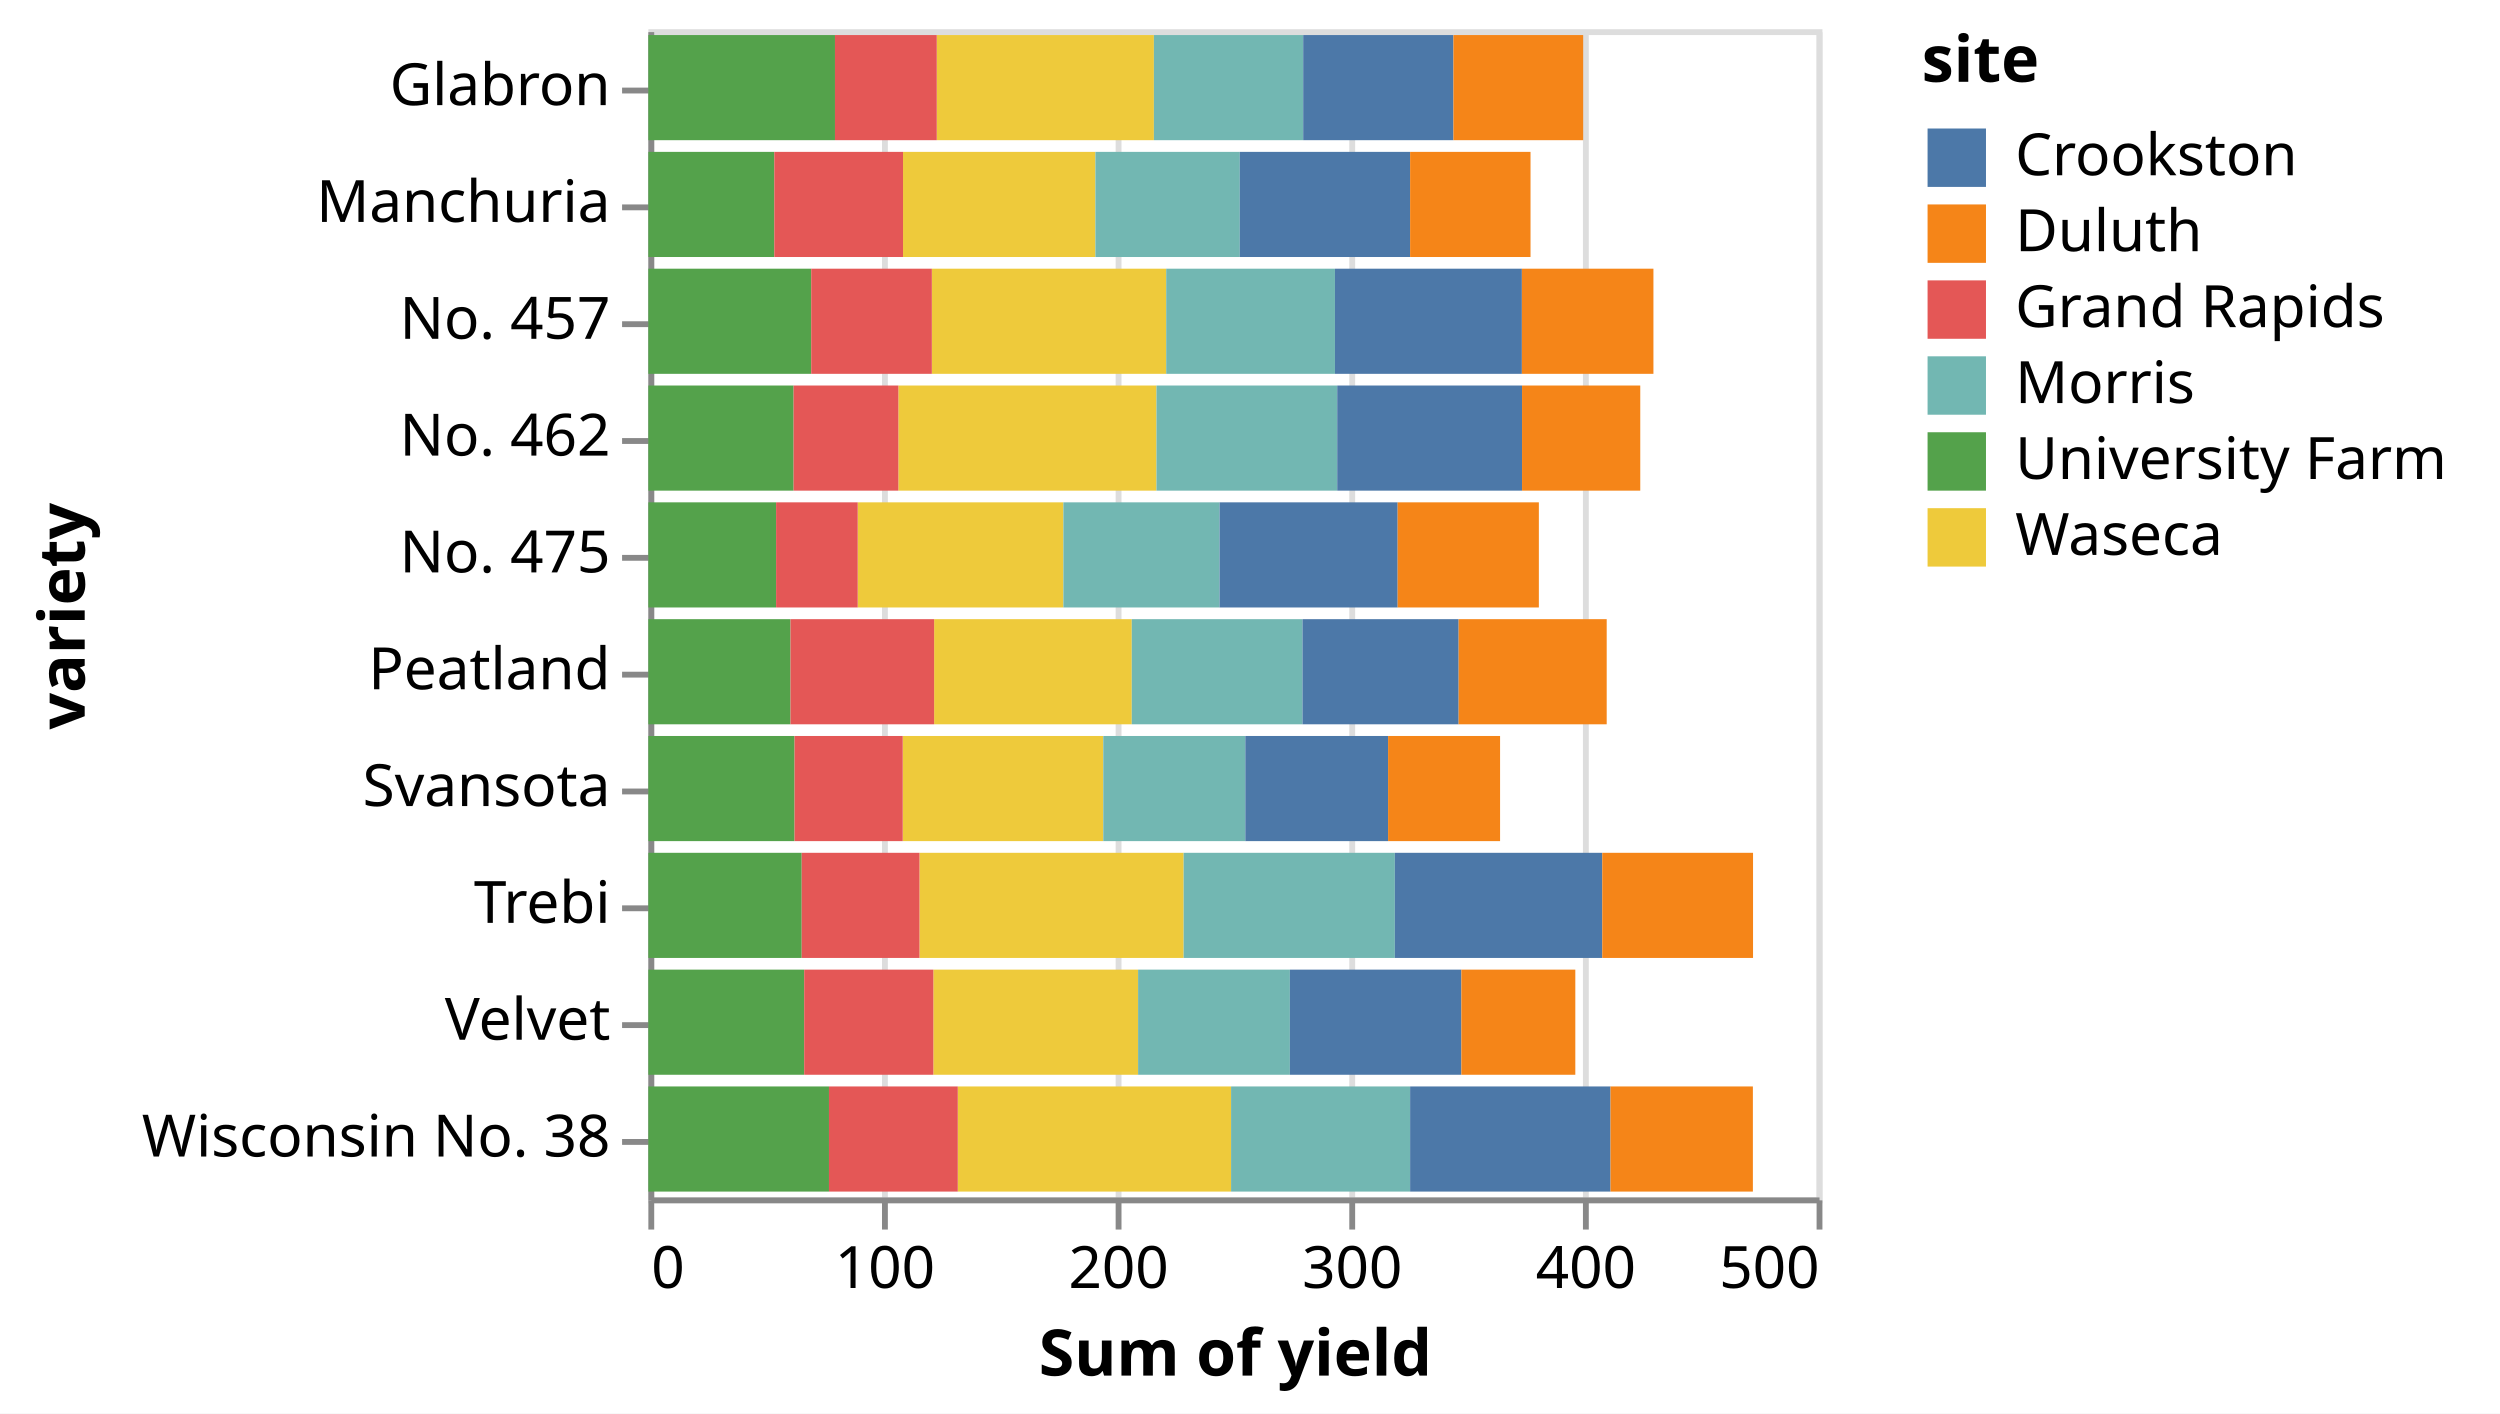
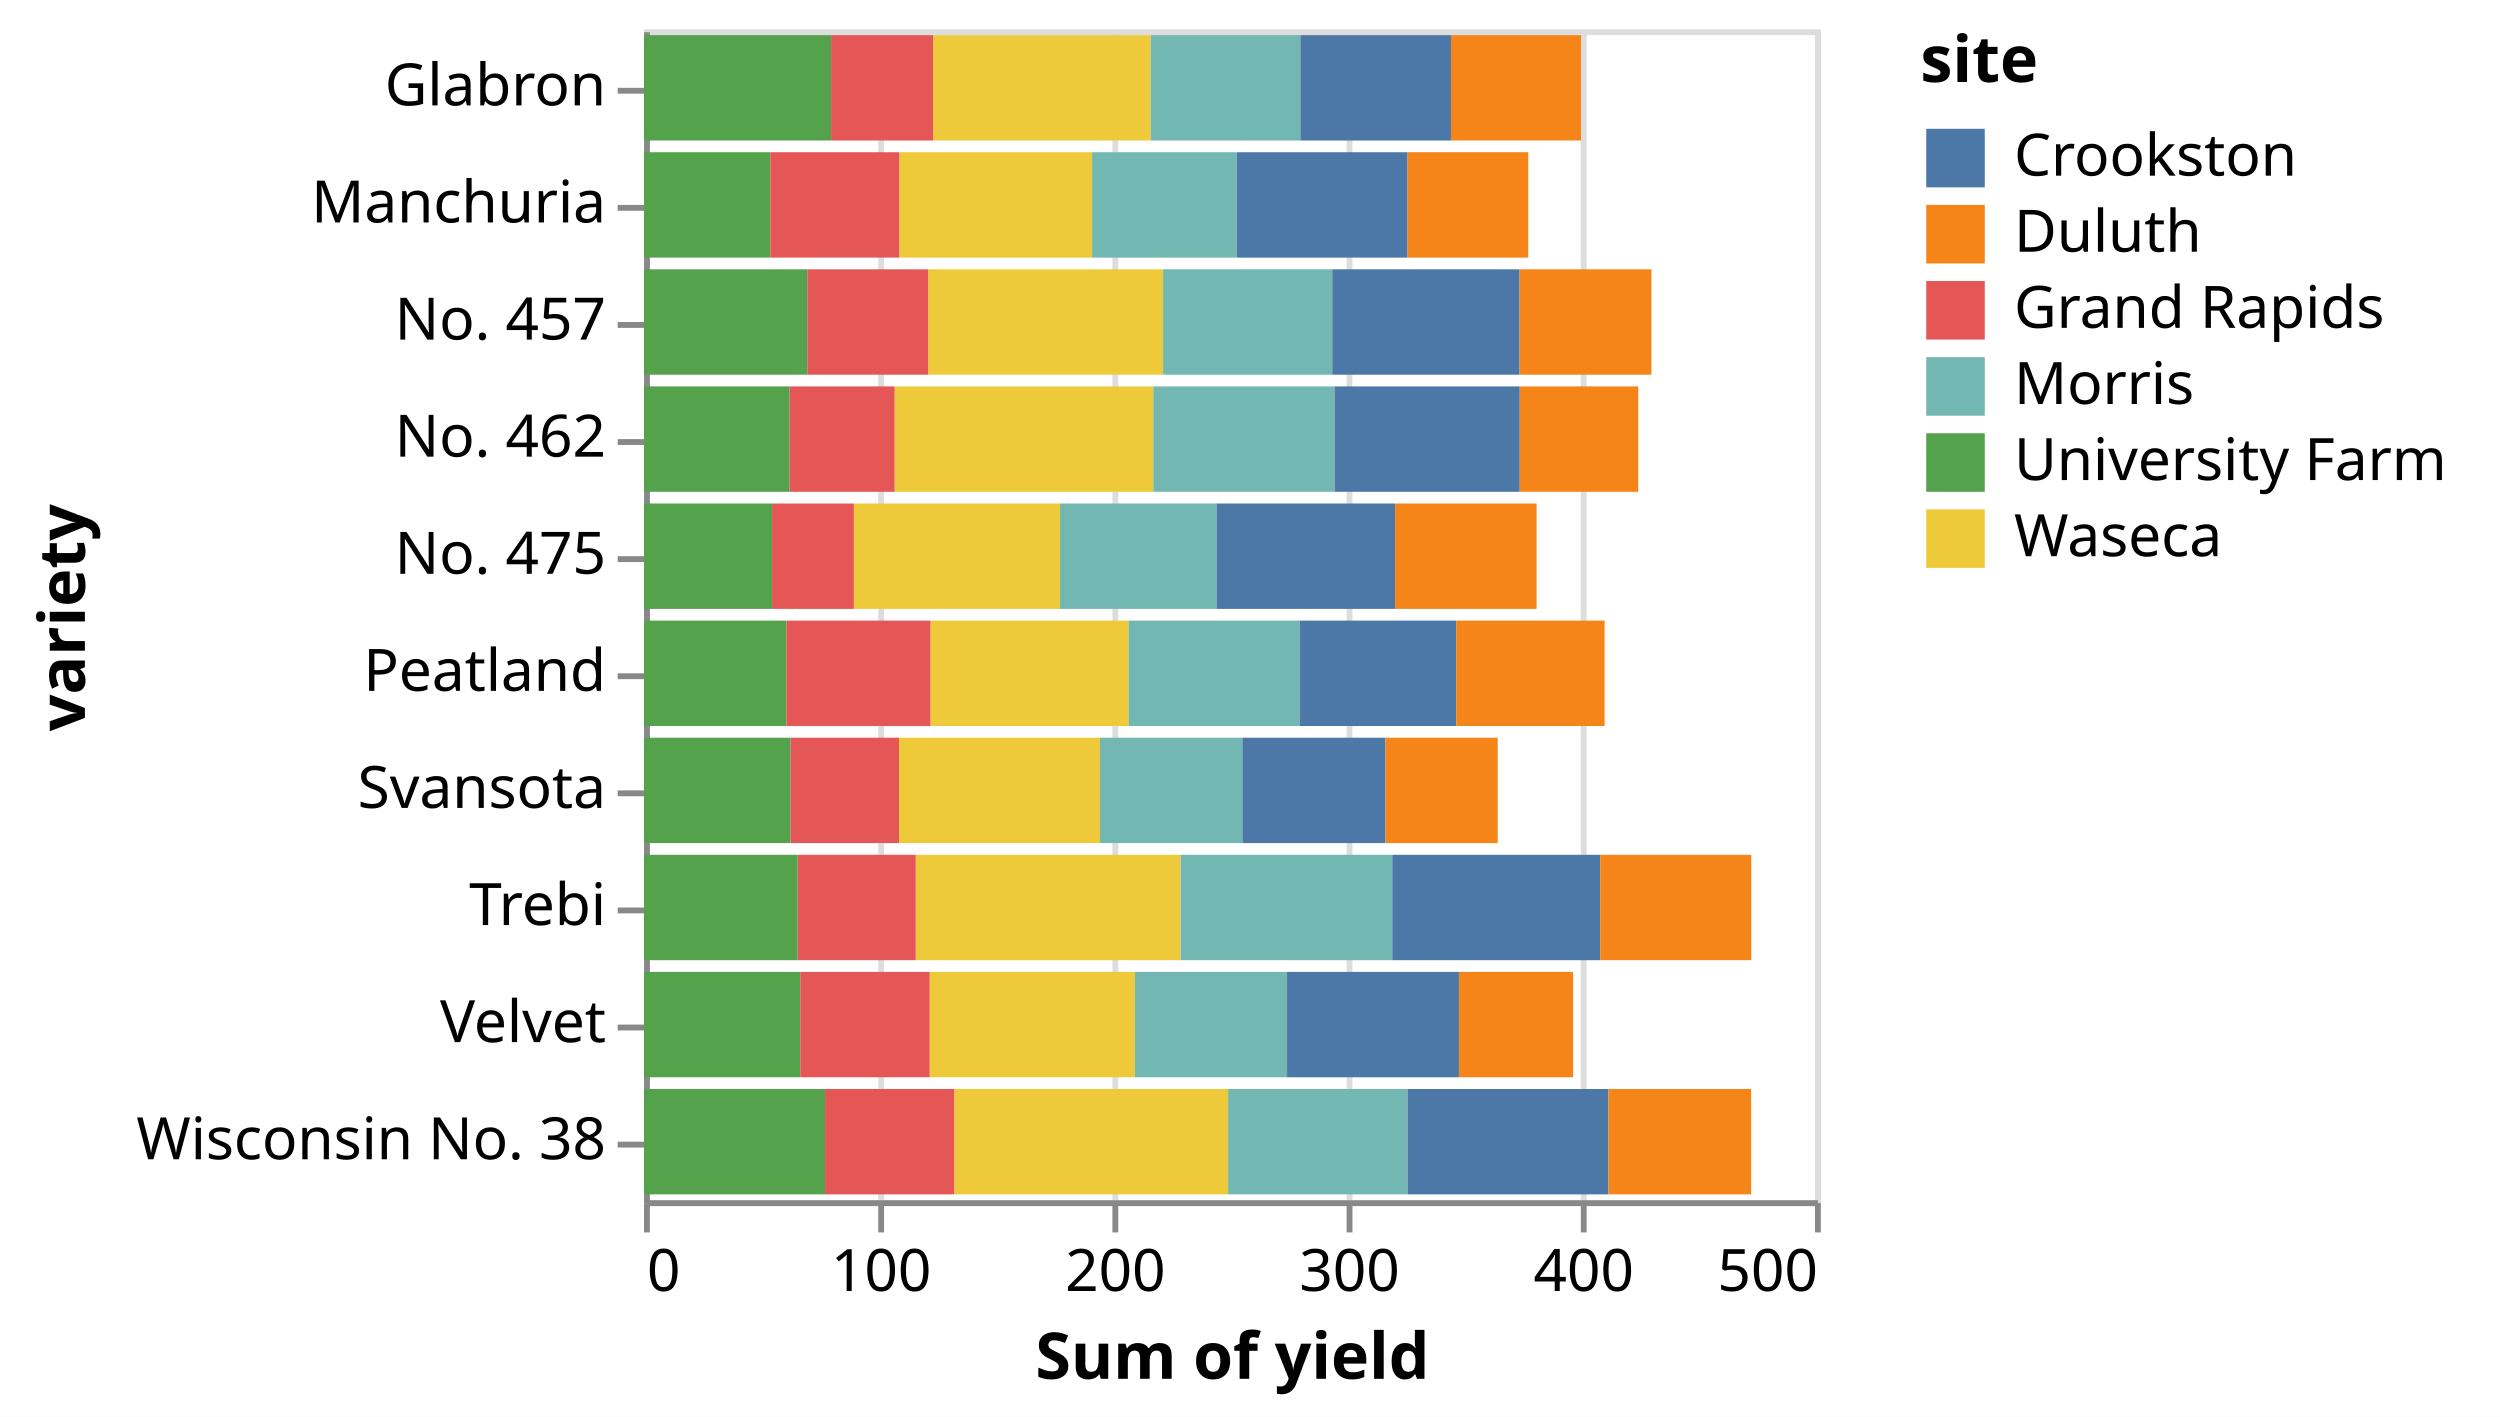
- <svg xmlns="http://www.w3.org/2000/svg" version="1.1" class="marks" width="428" height="242" viewBox="0 0 428 242">
-   <rect width="428" height="242" fill="white" />
-   <g fill="none" stroke-miterlimit="10" transform="translate(111,5)">
+ <svg xmlns="http://www.w3.org/2000/svg" version="1.1" class="marks" width="427" height="242" viewBox="0 0 427 242">
+   <rect width="427" height="242" fill="white" />
+   <g fill="none" stroke-miterlimit="10" transform="translate(110,5)">
    <g class="mark-group role-frame root" role="graphics-object" aria-roledescription="group mark container">
      <g transform="translate(0,0)">
        <path class="background" aria-hidden="true" d="M0.5,0.5h200v200h-200Z" stroke="#ddd" />
        <g>
          <g class="mark-group role-axis" aria-hidden="true">
            <g transform="translate(0.5,200.5)">
              <path class="background" aria-hidden="true" d="M0,0h0v0h0Z" pointer-events="none" />
              <g>
                <g class="mark-rule role-axis-grid" pointer-events="none">
                  <line transform="translate(0,0)" x2="0" y2="-200" stroke="#ddd" stroke-width="1" opacity="1" />
                  <line transform="translate(40,0)" x2="0" y2="-200" stroke="#ddd" stroke-width="1" opacity="1" />
                  <line transform="translate(80,0)" x2="0" y2="-200" stroke="#ddd" stroke-width="1" opacity="1" />
                  <line transform="translate(120,0)" x2="0" y2="-200" stroke="#ddd" stroke-width="1" opacity="1" />
                  <line transform="translate(160,0)" x2="0" y2="-200" stroke="#ddd" stroke-width="1" opacity="1" />
                  <line transform="translate(200,0)" x2="0" y2="-200" stroke="#ddd" stroke-width="1" opacity="1" />
                </g>
              </g>
              <path class="foreground" aria-hidden="true" d="" pointer-events="none" display="none" />
            </g>
          </g>
          <g class="mark-group role-axis" role="graphics-symbol" aria-roledescription="axis" aria-label="X-axis titled 'Sum of yield' for a linear scale with values from 0 to 500">
            <g transform="translate(0.5,200.5)">
              <path class="background" aria-hidden="true" d="M0,0h0v0h0Z" pointer-events="none" />
              <g>
                <g class="mark-rule role-axis-tick" pointer-events="none">
                  <line transform="translate(0,0)" x2="0" y2="5" stroke="#888" stroke-width="1" opacity="1" />
                  <line transform="translate(40,0)" x2="0" y2="5" stroke="#888" stroke-width="1" opacity="1" />
                  <line transform="translate(80,0)" x2="0" y2="5" stroke="#888" stroke-width="1" opacity="1" />
                  <line transform="translate(120,0)" x2="0" y2="5" stroke="#888" stroke-width="1" opacity="1" />
                  <line transform="translate(160,0)" x2="0" y2="5" stroke="#888" stroke-width="1" opacity="1" />
                  <line transform="translate(200,0)" x2="0" y2="5" stroke="#888" stroke-width="1" opacity="1" />
                </g>
                <g class="mark-text role-axis-label" pointer-events="none">
                  <text text-anchor="start" transform="translate(0,15)" font-family="sans-serif" font-size="10px" fill="#000" opacity="1">0</text>
                  <text text-anchor="middle" transform="translate(40,15)" font-family="sans-serif" font-size="10px" fill="#000" opacity="1">100</text>
                  <text text-anchor="middle" transform="translate(80,15)" font-family="sans-serif" font-size="10px" fill="#000" opacity="1">200</text>
                  <text text-anchor="middle" transform="translate(120,15)" font-family="sans-serif" font-size="10px" fill="#000" opacity="1">300</text>
                  <text text-anchor="middle" transform="translate(160,15)" font-family="sans-serif" font-size="10px" fill="#000" opacity="1">400</text>
                  <text text-anchor="end" transform="translate(200,15)" font-family="sans-serif" font-size="10px" fill="#000" opacity="1">500</text>
                </g>
                <g class="mark-rule role-axis-domain" pointer-events="none">
                  <line transform="translate(0,0)" x2="200" y2="0" stroke="#888" stroke-width="1" opacity="1" />
                </g>
                <g class="mark-text role-axis-title" pointer-events="none">
                  <text text-anchor="middle" transform="translate(100,30)" font-family="sans-serif" font-size="11px" font-weight="bold" fill="#000" opacity="1">Sum of yield</text>
                </g>
              </g>
              <path class="foreground" aria-hidden="true" d="" pointer-events="none" display="none" />
            </g>
          </g>
          <g class="mark-group role-axis" role="graphics-symbol" aria-roledescription="axis" aria-label="Y-axis titled 'variety' for a discrete scale with 10 values: Glabron, Manchuria, No. 457, No. 462, No. 475, ending with Wisconsin No. 38">
            <g transform="translate(0.5,0.5)">
              <path class="background" aria-hidden="true" d="M0,0h0v0h0Z" pointer-events="none" />
              <g>
                <g class="mark-rule role-axis-tick" pointer-events="none">
                  <line transform="translate(0,10)" x2="-5" y2="0" stroke="#888" stroke-width="1" opacity="1" />
                  <line transform="translate(0,30)" x2="-5" y2="0" stroke="#888" stroke-width="1" opacity="1" />
                  <line transform="translate(0,50)" x2="-5" y2="0" stroke="#888" stroke-width="1" opacity="1" />
                  <line transform="translate(0,70)" x2="-5" y2="0" stroke="#888" stroke-width="1" opacity="1" />
                  <line transform="translate(0,90)" x2="-5" y2="0" stroke="#888" stroke-width="1" opacity="1" />
                  <line transform="translate(0,110)" x2="-5" y2="0" stroke="#888" stroke-width="1" opacity="1" />
                  <line transform="translate(0,130)" x2="-5" y2="0" stroke="#888" stroke-width="1" opacity="1" />
                  <line transform="translate(0,150)" x2="-5" y2="0" stroke="#888" stroke-width="1" opacity="1" />
                  <line transform="translate(0,170)" x2="-5" y2="0" stroke="#888" stroke-width="1" opacity="1" />
                  <line transform="translate(0,190)" x2="-5" y2="0" stroke="#888" stroke-width="1" opacity="1" />
                </g>
                <g class="mark-text role-axis-label" pointer-events="none">
                  <text text-anchor="end" transform="translate(-7,12.5)" font-family="sans-serif" font-size="10px" fill="#000" opacity="1">Glabron</text>
                  <text text-anchor="end" transform="translate(-7,32.5)" font-family="sans-serif" font-size="10px" fill="#000" opacity="1">Manchuria</text>
                  <text text-anchor="end" transform="translate(-7,52.5)" font-family="sans-serif" font-size="10px" fill="#000" opacity="1">No. 457</text>
                  <text text-anchor="end" transform="translate(-7,72.5)" font-family="sans-serif" font-size="10px" fill="#000" opacity="1">No. 462</text>
                  <text text-anchor="end" transform="translate(-7,92.5)" font-family="sans-serif" font-size="10px" fill="#000" opacity="1">No. 475</text>
                  <text text-anchor="end" transform="translate(-7,112.5)" font-family="sans-serif" font-size="10px" fill="#000" opacity="1">Peatland</text>
                  <text text-anchor="end" transform="translate(-7,132.5)" font-family="sans-serif" font-size="10px" fill="#000" opacity="1">Svansota</text>
                  <text text-anchor="end" transform="translate(-7,152.5)" font-family="sans-serif" font-size="10px" fill="#000" opacity="1">Trebi</text>
                  <text text-anchor="end" transform="translate(-7,172.5)" font-family="sans-serif" font-size="10px" fill="#000" opacity="1">Velvet</text>
                  <text text-anchor="end" transform="translate(-7,192.5)" font-family="sans-serif" font-size="10px" fill="#000" opacity="1">Wisconsin No. 38</text>
                </g>
                <g class="mark-rule role-axis-domain" pointer-events="none">
                  <line transform="translate(0,0)" x2="0" y2="200" stroke="#888" stroke-width="1" opacity="1" />
                </g>
                <g class="mark-text role-axis-title" pointer-events="none">
-                   <text text-anchor="middle" transform="translate(-95,100) rotate(-90) translate(0,-2)" font-family="sans-serif" font-size="11px" font-weight="bold" fill="#000" opacity="1">variety</text>
+                   <text text-anchor="middle" transform="translate(-94,100) rotate(-90) translate(0,-2)" font-family="sans-serif" font-size="11px" font-weight="bold" fill="#000" opacity="1">variety</text>
                </g>
              </g>
              <path class="foreground" aria-hidden="true" d="" pointer-events="none" display="none" />
            </g>
          </g>
          <g class="mark-rect role-mark marks" role="graphics-object" aria-roledescription="rect mark container">
            <path aria-label="Sum of yield: 53.9; variety: Manchuria; site: University Farm; siteOrder: 0" role="graphics-symbol" aria-roledescription="bar" d="M0,21h21.56v18h-21.56Z" fill="#54a24b" />
            <path aria-label="Sum of yield: 82.33334; variety: Manchuria; site: Waseca; siteOrder: 2" role="graphics-symbol" aria-roledescription="bar" d="M43.6,21h32.933v18h-32.933Z" fill="#eeca3b" />
            <path aria-label="Sum of yield: 61.8; variety: Manchuria; site: Morris; siteOrder: 2" role="graphics-symbol" aria-roledescription="bar" d="M76.533,21h24.72v18h-24.72Z" fill="#72b7b2" />
            <path aria-label="Sum of yield: 72.9; variety: Manchuria; site: Crookston; siteOrder: 2" role="graphics-symbol" aria-roledescription="bar" d="M101.253,21h29.16v18h-29.16Z" fill="#4c78a8" />
            <path aria-label="Sum of yield: 55.1; variety: Manchuria; site: Grand Rapids; siteOrder: 1" role="graphics-symbol" aria-roledescription="bar" d="M21.56,21h22.04v18h-22.04Z" fill="#e45756" />
            <path aria-label="Sum of yield: 51.53334; variety: Manchuria; site: Duluth; siteOrder: 2" role="graphics-symbol" aria-roledescription="bar" d="M130.413,21h20.613v18h-20.613Z" fill="#f58518" />
            <path aria-label="Sum of yield: 79.86666; variety: Glabron; site: University Farm; siteOrder: 0" role="graphics-symbol" aria-roledescription="bar" d="M0,1h31.947v18h-31.947Z" fill="#54a24b" />
            <path aria-label="Sum of yield: 92.93333; variety: Glabron; site: Waseca; siteOrder: 2" role="graphics-symbol" aria-roledescription="bar" d="M49.373,1h37.173v18h-37.173Z" fill="#eeca3b" />
            <path aria-label="Sum of yield: 63.9; variety: Glabron; site: Morris; siteOrder: 2" role="graphics-symbol" aria-roledescription="bar" d="M86.547,1h25.56v18h-25.56Z" fill="#72b7b2" />
            <path aria-label="Sum of yield: 64.3; variety: Glabron; site: Crookston; siteOrder: 2" role="graphics-symbol" aria-roledescription="bar" d="M112.107,1h25.72v18h-25.72Z" fill="#4c78a8" />
            <path aria-label="Sum of yield: 43.56666; variety: Glabron; site: Grand Rapids; siteOrder: 1" role="graphics-symbol" aria-roledescription="bar" d="M31.947,1h17.427v18h-17.427Z" fill="#e45756" />
            <path aria-label="Sum of yield: 55.53334; variety: Glabron; site: Duluth; siteOrder: 2" role="graphics-symbol" aria-roledescription="bar" d="M137.827,1h22.213v18h-22.213Z" fill="#f58518" />
            <path aria-label="Sum of yield: 62.56667; variety: Svansota; site: University Farm; siteOrder: 0" role="graphics-symbol" aria-roledescription="bar" d="M0,121h25.027v18h-25.027Z" fill="#54a24b" />
            <path aria-label="Sum of yield: 85.83333; variety: Svansota; site: Waseca; siteOrder: 2" role="graphics-symbol" aria-roledescription="bar" d="M43.547,121h34.333v18h-34.333Z" fill="#eeca3b" />
            <path aria-label="Sum of yield: 60.8; variety: Svansota; site: Morris; siteOrder: 2" role="graphics-symbol" aria-roledescription="bar" d="M77.88,121h24.32v18h-24.32Z" fill="#72b7b2" />
            <path aria-label="Sum of yield: 61.1; variety: Svansota; site: Crookston; siteOrder: 2" role="graphics-symbol" aria-roledescription="bar" d="M102.2,121h24.44v18h-24.44Z" fill="#4c78a8" />
            <path aria-label="Sum of yield: 46.3; variety: Svansota; site: Grand Rapids; siteOrder: 1" role="graphics-symbol" aria-roledescription="bar" d="M25.027,121h18.52v18h-18.52Z" fill="#e45756" />
            <path aria-label="Sum of yield: 47.93333; variety: Svansota; site: Duluth; siteOrder: 2" role="graphics-symbol" aria-roledescription="bar" d="M126.64,121h19.173v18h-19.173Z" fill="#f58518" />
            <path aria-label="Sum of yield: 66.7; variety: Velvet; site: University Farm; siteOrder: 0" role="graphics-symbol" aria-roledescription="bar" d="M0,161h26.68v18h-26.68Z" fill="#54a24b" />
            <path aria-label="Sum of yield: 87.63333; variety: Velvet; site: Waseca; siteOrder: 2" role="graphics-symbol" aria-roledescription="bar" d="M48.787,161h35.053v18h-35.053Z" fill="#eeca3b" />
            <path aria-label="Sum of yield: 64.96666; variety: Velvet; site: Morris; siteOrder: 2" role="graphics-symbol" aria-roledescription="bar" d="M83.84,161h25.987v18h-25.987Z" fill="#72b7b2" />
            <path aria-label="Sum of yield: 73.39999; variety: Velvet; site: Crookston; siteOrder: 2" role="graphics-symbol" aria-roledescription="bar" d="M109.827,161h29.36v18h-29.36Z" fill="#4c78a8" />
            <path aria-label="Sum of yield: 55.26666; variety: Velvet; site: Grand Rapids; siteOrder: 1" role="graphics-symbol" aria-roledescription="bar" d="M26.68,161h22.107v18h-22.107Z" fill="#e45756" />
            <path aria-label="Sum of yield: 48.76667; variety: Velvet; site: Duluth; siteOrder: 2" role="graphics-symbol" aria-roledescription="bar" d="M139.187,161h19.507v18h-19.507Z" fill="#f58518" />
            <path aria-label="Sum of yield: 65.63333; variety: Trebi; site: University Farm; siteOrder: 0" role="graphics-symbol" aria-roledescription="bar" d="M0,141h26.253v18h-26.253Z" fill="#54a24b" />
            <path aria-label="Sum of yield: 113.0666; variety: Trebi; site: Waseca; siteOrder: 2" role="graphics-symbol" aria-roledescription="bar" d="M46.413,141h45.227v18h-45.227Z" fill="#eeca3b" />
            <path aria-label="Sum of yield: 90.4; variety: Trebi; site: Morris; siteOrder: 2" role="graphics-symbol" aria-roledescription="bar" d="M91.64,141h36.16v18h-36.16Z" fill="#72b7b2" />
            <path aria-label="Sum of yield: 88.76666; variety: Trebi; site: Crookston; siteOrder: 2" role="graphics-symbol" aria-roledescription="bar" d="M127.8,141h35.507v18h-35.507Z" fill="#4c78a8" />
            <path aria-label="Sum of yield: 50.4; variety: Trebi; site: Grand Rapids; siteOrder: 1" role="graphics-symbol" aria-roledescription="bar" d="M26.253,141h20.16v18h-20.16Z" fill="#e45756" />
            <path aria-label="Sum of yield: 64.53333; variety: Trebi; site: Duluth; siteOrder: 2" role="graphics-symbol" aria-roledescription="bar" d="M163.307,141h25.813v18h-25.813Z" fill="#f58518" />
            <path aria-label="Sum of yield: 69.70001; variety: No. 457; site: University Farm; siteOrder: 0" role="graphics-symbol" aria-roledescription="bar" d="M0,41h27.88v18h-27.88Z" fill="#54a24b" />
            <path aria-label="Sum of yield: 100.3; variety: No. 457; site: Waseca; siteOrder: 2" role="graphics-symbol" aria-roledescription="bar" d="M48.533,41h40.12v18h-40.12Z" fill="#eeca3b" />
            <path aria-label="Sum of yield: 72.23334; variety: No. 457; site: Morris; siteOrder: 2" role="graphics-symbol" aria-roledescription="bar" d="M88.653,41h28.893v18h-28.893Z" fill="#72b7b2" />
            <path aria-label="Sum of yield: 80; variety: No. 457; site: Crookston; siteOrder: 2" role="graphics-symbol" aria-roledescription="bar" d="M117.547,41h32v18h-32Z" fill="#4c78a8" />
            <path aria-label="Sum of yield: 51.63334; variety: No. 457; site: Grand Rapids; siteOrder: 1" role="graphics-symbol" aria-roledescription="bar" d="M27.88,41h20.653v18h-20.653Z" fill="#e45756" />
            <path aria-label="Sum of yield: 56.3; variety: No. 457; site: Duluth; siteOrder: 2" role="graphics-symbol" aria-roledescription="bar" d="M149.547,41h22.52v18h-22.52Z" fill="#f58518" />
            <path aria-label="Sum of yield: 62.16667; variety: No. 462; site: University Farm; siteOrder: 0" role="graphics-symbol" aria-roledescription="bar" d="M0,61h24.867v18h-24.867Z" fill="#54a24b" />
            <path aria-label="Sum of yield: 110.4667; variety: No. 462; site: Waseca; siteOrder: 2" role="graphics-symbol" aria-roledescription="bar" d="M42.8,61h44.187v18h-44.187Z" fill="#eeca3b" />
            <path aria-label="Sum of yield: 77.36667; variety: No. 462; site: Morris; siteOrder: 2" role="graphics-symbol" aria-roledescription="bar" d="M86.987,61h30.947v18h-30.947Z" fill="#72b7b2" />
            <path aria-label="Sum of yield: 79.09999; variety: No. 462; site: Crookston; siteOrder: 2" role="graphics-symbol" aria-roledescription="bar" d="M117.933,61h31.64v18h-31.64Z" fill="#4c78a8" />
            <path aria-label="Sum of yield: 44.83334; variety: No. 462; site: Grand Rapids; siteOrder: 1" role="graphics-symbol" aria-roledescription="bar" d="M24.867,61h17.933v18h-17.933Z" fill="#e45756" />
            <path aria-label="Sum of yield: 50.6; variety: No. 462; site: Duluth; siteOrder: 2" role="graphics-symbol" aria-roledescription="bar" d="M149.573,61h20.24v18h-20.24Z" fill="#f58518" />
            <path aria-label="Sum of yield: 60.83334; variety: Peatland; site: University Farm; siteOrder: 0" role="graphics-symbol" aria-roledescription="bar" d="M0,101h24.333v18h-24.333Z" fill="#54a24b" />
            <path aria-label="Sum of yield: 84.59999; variety: Peatland; site: Waseca; siteOrder: 2" role="graphics-symbol" aria-roledescription="bar" d="M48.92,101h33.84v18h-33.84Z" fill="#eeca3b" />
            <path aria-label="Sum of yield: 73.06667; variety: Peatland; site: Morris; siteOrder: 2" role="graphics-symbol" aria-roledescription="bar" d="M82.76,101h29.227v18h-29.227Z" fill="#72b7b2" />
            <path aria-label="Sum of yield: 66.83333; variety: Peatland; site: Crookston; siteOrder: 2" role="graphics-symbol" aria-roledescription="bar" d="M111.987,101h26.733v18h-26.733Z" fill="#4c78a8" />
            <path aria-label="Sum of yield: 61.46667; variety: Peatland; site: Grand Rapids; siteOrder: 1" role="graphics-symbol" aria-roledescription="bar" d="M24.333,101h24.587v18h-24.587Z" fill="#e45756" />
            <path aria-label="Sum of yield: 63.36667; variety: Peatland; site: Duluth; siteOrder: 2" role="graphics-symbol" aria-roledescription="bar" d="M138.72,101h25.347v18h-25.347Z" fill="#f58518" />
            <path aria-label="Sum of yield: 54.66667; variety: No. 475; site: University Farm; siteOrder: 0" role="graphics-symbol" aria-roledescription="bar" d="M0,81h21.867v18h-21.867Z" fill="#54a24b" />
            <path aria-label="Sum of yield: 88.03334; variety: No. 475; site: Waseca; siteOrder: 2" role="graphics-symbol" aria-roledescription="bar" d="M35.84,81h35.213v18h-35.213Z" fill="#eeca3b" />
            <path aria-label="Sum of yield: 66.83333; variety: No. 475; site: Morris; siteOrder: 2" role="graphics-symbol" aria-roledescription="bar" d="M71.053,81h26.733v18h-26.733Z" fill="#72b7b2" />
            <path aria-label="Sum of yield: 76.23333; variety: No. 475; site: Crookston; siteOrder: 2" role="graphics-symbol" aria-roledescription="bar" d="M97.787,81h30.493v18h-30.493Z" fill="#4c78a8" />
            <path aria-label="Sum of yield: 34.93333; variety: No. 475; site: Grand Rapids; siteOrder: 1" role="graphics-symbol" aria-roledescription="bar" d="M21.867,81h13.973v18h-13.973Z" fill="#e45756" />
            <path aria-label="Sum of yield: 60.43333; variety: No. 475; site: Duluth; siteOrder: 2" role="graphics-symbol" aria-roledescription="bar" d="M128.28,81h24.173v18h-24.173Z" fill="#f58518" />
            <path aria-label="Sum of yield: 77.3; variety: Wisconsin No. 38; site: University Farm; siteOrder: 0" role="graphics-symbol" aria-roledescription="bar" d="M0,181h30.92v18h-30.92Z" fill="#54a24b" />
            <path aria-label="Sum of yield: 116.96667; variety: Wisconsin No. 38; site: Waseca; siteOrder: 2" role="graphics-symbol" aria-roledescription="bar" d="M52.973,181h46.787v18h-46.787Z" fill="#eeca3b" />
            <path aria-label="Sum of yield: 76.63334; variety: Wisconsin No. 38; site: Morris; siteOrder: 2" role="graphics-symbol" aria-roledescription="bar" d="M99.76,181h30.653v18h-30.653Z" fill="#72b7b2" />
            <path aria-label="Sum of yield: 85.76667; variety: Wisconsin No. 38; site: Crookston; siteOrder: 2" role="graphics-symbol" aria-roledescription="bar" d="M130.413,181h34.307v18h-34.307Z" fill="#4c78a8" />
            <path aria-label="Sum of yield: 55.13334; variety: Wisconsin No. 38; site: Grand Rapids; siteOrder: 1" role="graphics-symbol" aria-roledescription="bar" d="M30.92,181h22.053v18h-22.053Z" fill="#e45756" />
            <path aria-label="Sum of yield: 60.93333; variety: Wisconsin No. 38; site: Duluth; siteOrder: 2" role="graphics-symbol" aria-roledescription="bar" d="M164.72,181h24.373v18h-24.373Z" fill="#f58518" />
          </g>
          <g class="mark-group role-legend" role="graphics-symbol" aria-roledescription="legend" aria-label="Symbol legend titled 'site' for fill color with 6 values: Crookston, Duluth, Grand Rapids, Morris, University Farm, Waseca">
            <g transform="translate(218,0)">
              <path class="background" aria-hidden="true" d="M0,0h94v92h-94Z" pointer-events="none" />
              <g>
                <g class="mark-group role-legend-entry">
                  <g transform="translate(0,16)">
                    <path class="background" aria-hidden="true" d="M0,0h0v0h0Z" pointer-events="none" />
                    <g>
                      <g class="mark-group role-scope" role="graphics-object" aria-roledescription="group mark container">
                        <g transform="translate(0,0)">
                          <path class="background" aria-hidden="true" d="M0,0h94v11h-94Z" pointer-events="none" opacity="1" />
                          <g>
                            <g class="mark-symbol role-legend-symbol" pointer-events="none">
                              <path transform="translate(6,6)" d="M-5,-5h10v10h-10Z" fill="#4c78a8" stroke-width="1.5" opacity="1" />
                            </g>
                            <g class="mark-text role-legend-label" pointer-events="none">
                              <text text-anchor="start" transform="translate(16,9)" font-family="sans-serif" font-size="10px" fill="#000" opacity="1">Crookston</text>
                            </g>
                          </g>
                          <path class="foreground" aria-hidden="true" d="" pointer-events="none" display="none" />
                        </g>
                        <g transform="translate(0,13)">
                          <path class="background" aria-hidden="true" d="M0,0h94v11h-94Z" pointer-events="none" opacity="1" />
                          <g>
                            <g class="mark-symbol role-legend-symbol" pointer-events="none">
                              <path transform="translate(6,6)" d="M-5,-5h10v10h-10Z" fill="#f58518" stroke-width="1.5" opacity="1" />
                            </g>
                            <g class="mark-text role-legend-label" pointer-events="none">
                              <text text-anchor="start" transform="translate(16,9)" font-family="sans-serif" font-size="10px" fill="#000" opacity="1">Duluth</text>
                            </g>
                          </g>
                          <path class="foreground" aria-hidden="true" d="" pointer-events="none" display="none" />
                        </g>
                        <g transform="translate(0,26)">
                          <path class="background" aria-hidden="true" d="M0,0h94v11h-94Z" pointer-events="none" opacity="1" />
                          <g>
                            <g class="mark-symbol role-legend-symbol" pointer-events="none">
                              <path transform="translate(6,6)" d="M-5,-5h10v10h-10Z" fill="#e45756" stroke-width="1.5" opacity="1" />
                            </g>
                            <g class="mark-text role-legend-label" pointer-events="none">
                              <text text-anchor="start" transform="translate(16,9)" font-family="sans-serif" font-size="10px" fill="#000" opacity="1">Grand Rapids</text>
                            </g>
                          </g>
                          <path class="foreground" aria-hidden="true" d="" pointer-events="none" display="none" />
                        </g>
                        <g transform="translate(0,39)">
                          <path class="background" aria-hidden="true" d="M0,0h94v11h-94Z" pointer-events="none" opacity="1" />
                          <g>
                            <g class="mark-symbol role-legend-symbol" pointer-events="none">
                              <path transform="translate(6,6)" d="M-5,-5h10v10h-10Z" fill="#72b7b2" stroke-width="1.5" opacity="1" />
                            </g>
                            <g class="mark-text role-legend-label" pointer-events="none">
                              <text text-anchor="start" transform="translate(16,9)" font-family="sans-serif" font-size="10px" fill="#000" opacity="1">Morris</text>
                            </g>
                          </g>
                          <path class="foreground" aria-hidden="true" d="" pointer-events="none" display="none" />
                        </g>
                        <g transform="translate(0,52)">
                          <path class="background" aria-hidden="true" d="M0,0h94v11h-94Z" pointer-events="none" opacity="1" />
                          <g>
                            <g class="mark-symbol role-legend-symbol" pointer-events="none">
                              <path transform="translate(6,6)" d="M-5,-5h10v10h-10Z" fill="#54a24b" stroke-width="1.5" opacity="1" />
                            </g>
                            <g class="mark-text role-legend-label" pointer-events="none">
                              <text text-anchor="start" transform="translate(16,9)" font-family="sans-serif" font-size="10px" fill="#000" opacity="1">University Farm</text>
                            </g>
                          </g>
                          <path class="foreground" aria-hidden="true" d="" pointer-events="none" display="none" />
                        </g>
                        <g transform="translate(0,65)">
                          <path class="background" aria-hidden="true" d="M0,0h94v11h-94Z" pointer-events="none" opacity="1" />
                          <g>
                            <g class="mark-symbol role-legend-symbol" pointer-events="none">
                              <path transform="translate(6,6)" d="M-5,-5h10v10h-10Z" fill="#eeca3b" stroke-width="1.5" opacity="1" />
                            </g>
                            <g class="mark-text role-legend-label" pointer-events="none">
                              <text text-anchor="start" transform="translate(16,9)" font-family="sans-serif" font-size="10px" fill="#000" opacity="1">Waseca</text>
                            </g>
                          </g>
                          <path class="foreground" aria-hidden="true" d="" pointer-events="none" display="none" />
                        </g>
                      </g>
                    </g>
                    <path class="foreground" aria-hidden="true" d="" pointer-events="none" display="none" />
                  </g>
                </g>
                <g class="mark-text role-legend-title" pointer-events="none">
                  <text text-anchor="start" transform="translate(0,9)" font-family="sans-serif" font-size="11px" font-weight="bold" fill="#000" opacity="1">site</text>
                </g>
              </g>
              <path class="foreground" aria-hidden="true" d="" pointer-events="none" display="none" />
            </g>
          </g>
        </g>
        <path class="foreground" aria-hidden="true" d="" display="none" />
      </g>
    </g>
  </g>
</svg>
